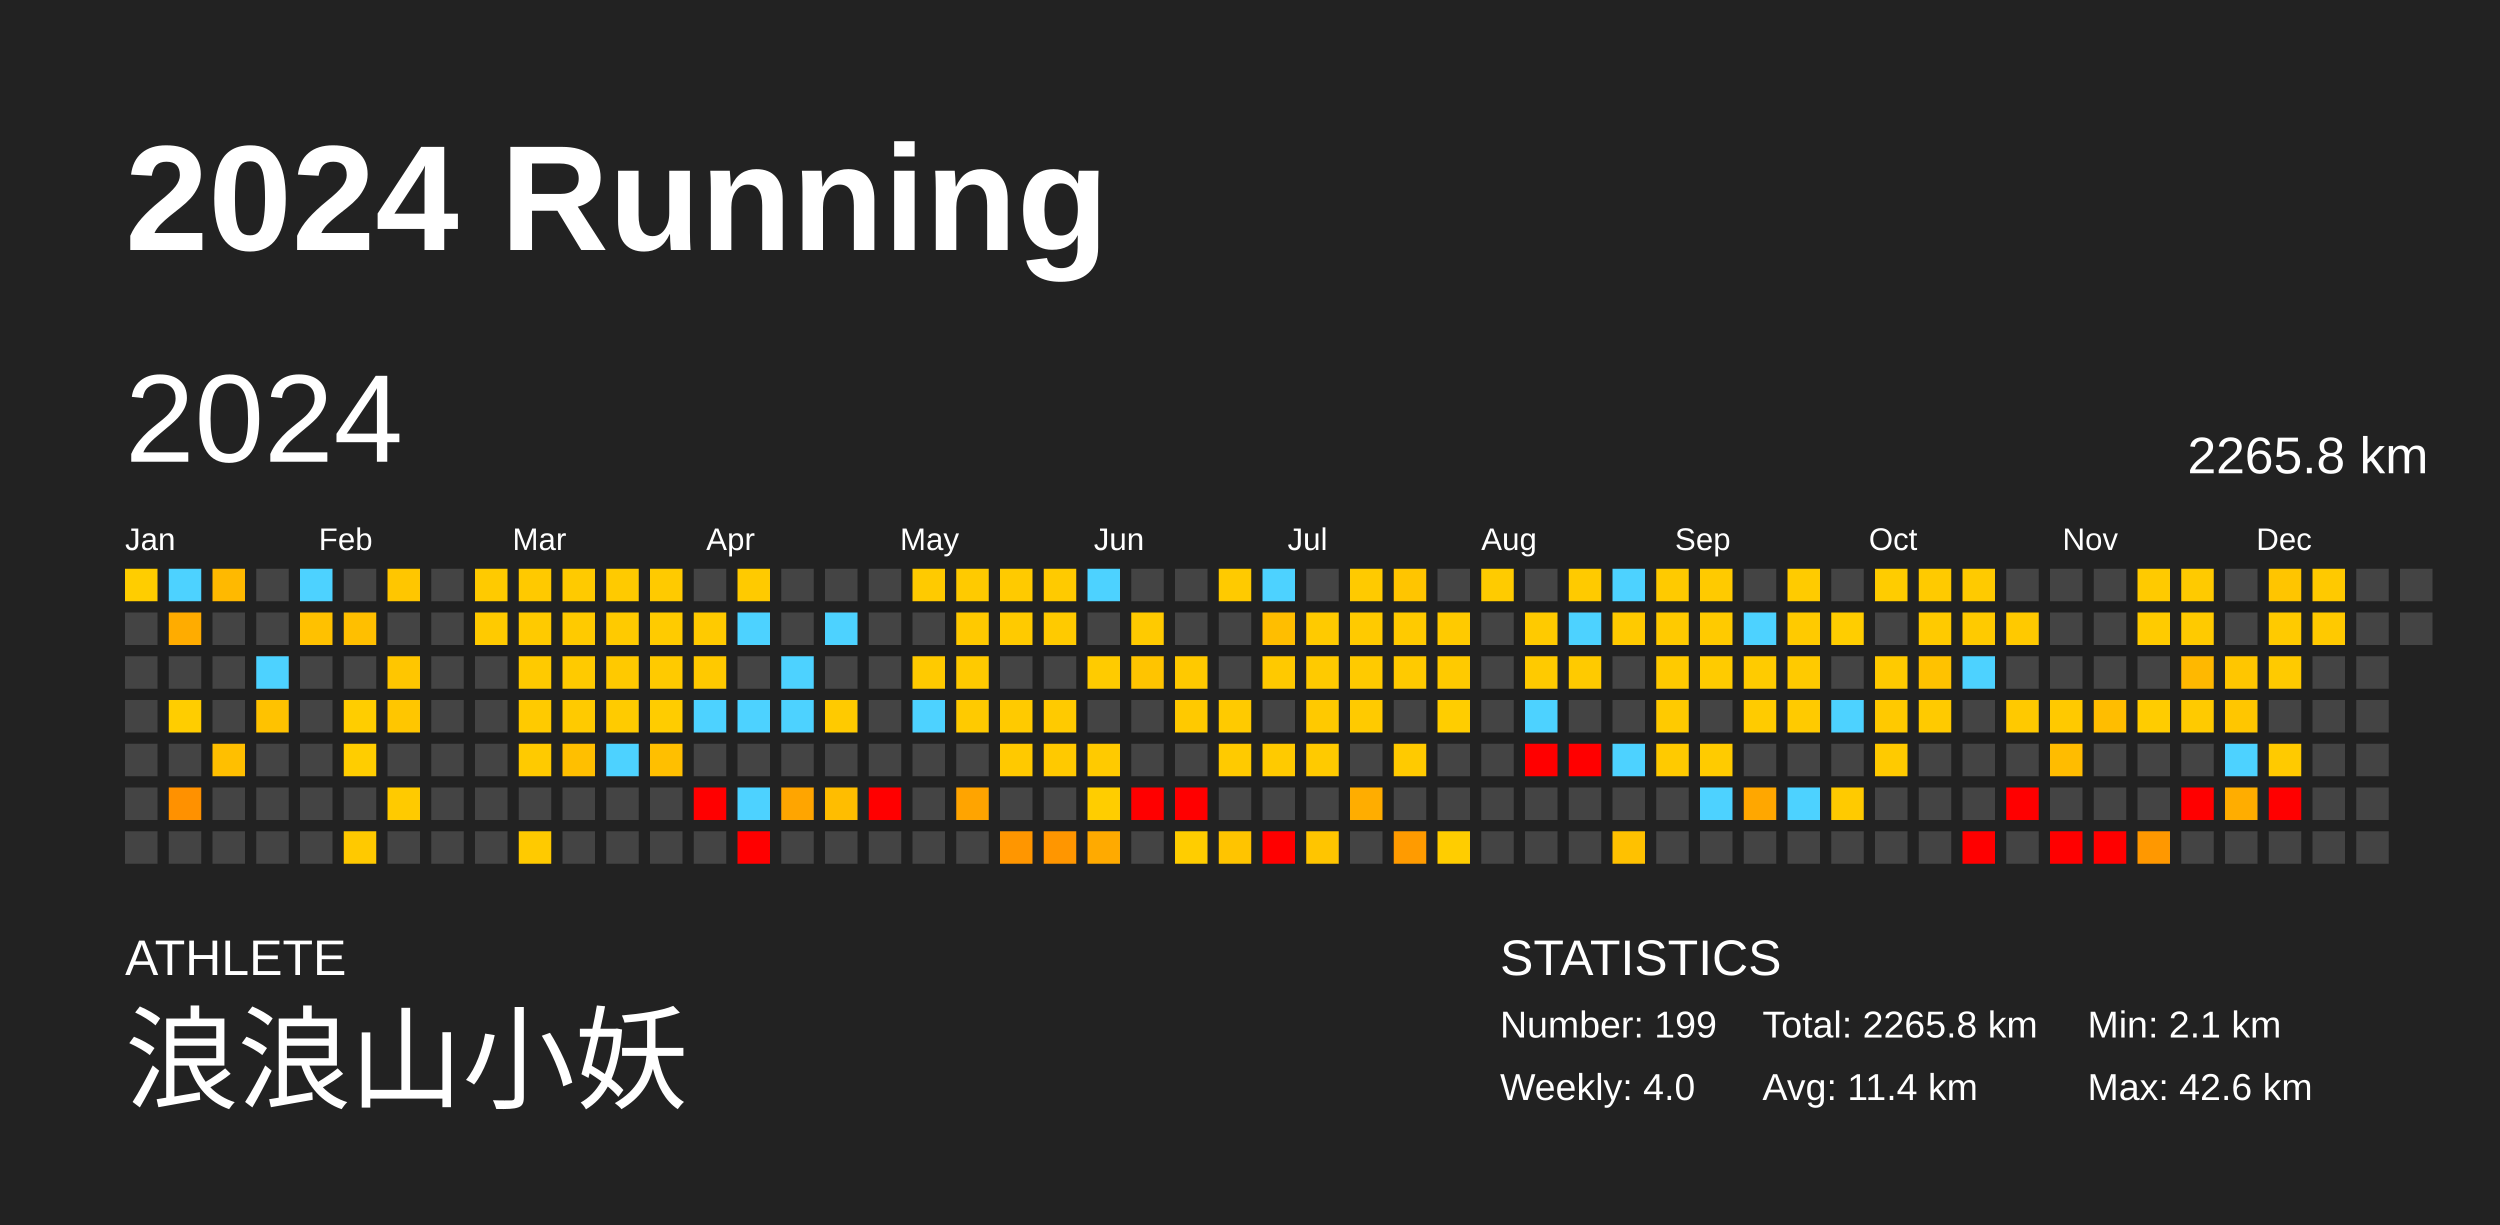
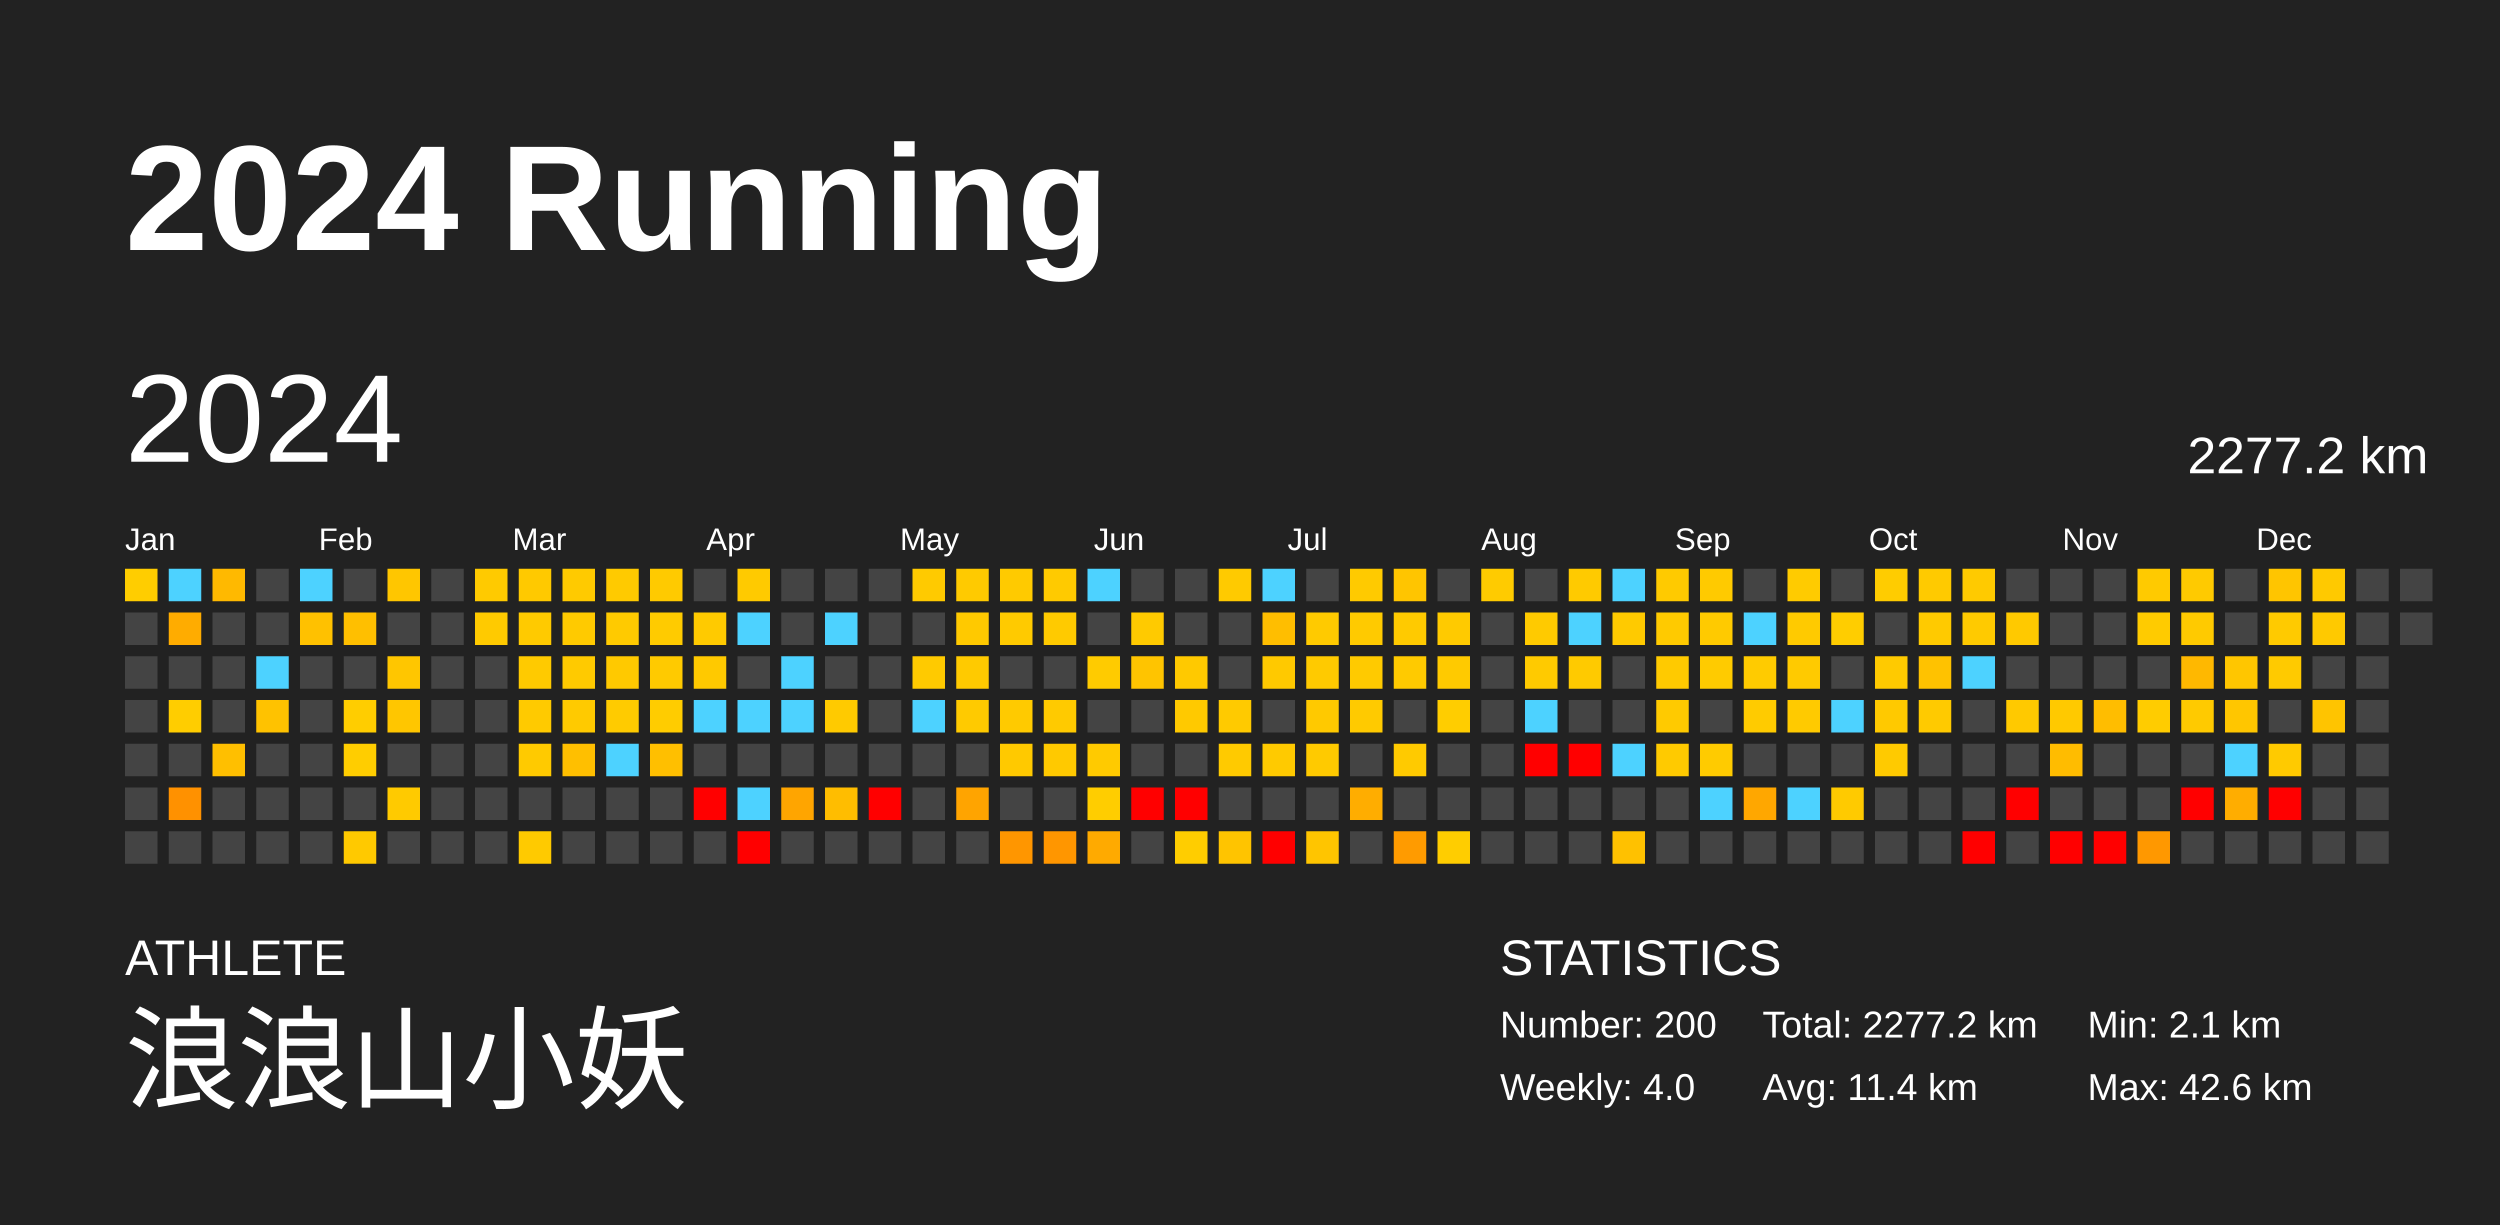
<svg xmlns="http://www.w3.org/2000/svg" baseProfile="full" height="98mm" version="1.1" viewBox="0,0,200,98" width="200mm">
  <defs />
  <rect fill="#222222" height="98" width="200" x="0" y="0" />
  <text fill="#FFFFFF" style="font-size:12px; font-family:Arial; font-weight:bold;" x="10" y="20">2024 Running</text>
  <text fill="#FFFFFF" style="font-size:4px; font-family:Arial" x="10" y="78">ATHLETE</text>
  <text fill="#FFFFFF" style="font-size:9px; font-family:Arial" x="10" y="88">浪浪山小妖</text>
  <text fill="#FFFFFF" style="font-size:4px; font-family:Arial" x="120" y="78">STATISTICS</text>
-   <text fill="#FFFFFF" style="font-size:3px; font-family:Arial" x="120" y="83">Number: 199</text>
+   <text fill="#FFFFFF" style="font-size:3px; font-family:Arial" x="120" y="83">Number: 200</text>
  <text fill="#FFFFFF" style="font-size:3px; font-family:Arial" x="120" y="88">Weekly: 4.0</text>
-   <text fill="#FFFFFF" style="font-size:3px; font-family:Arial" x="141" y="83">Total: 2265.8 km</text>
+   <text fill="#FFFFFF" style="font-size:3px; font-family:Arial" x="141" y="83">Total: 2277.2 km</text>
  <text fill="#FFFFFF" style="font-size:3px; font-family:Arial" x="141" y="88">Avg: 11.4 km</text>
  <text fill="#FFFFFF" style="font-size:3px; font-family:Arial" x="167" y="83">Min: 2.1 km</text>
  <text fill="#FFFFFF" style="font-size:3px; font-family:Arial" x="167" y="88">Max: 42.6 km</text>
  <text dominant-baseline="hanging" fill="#FFFFFF" style="font-size:10.0px; font-family:Arial;" x="10" y="30">2024</text>
-   <text dominant-baseline="hanging" fill="#FFFFFF" style="font-size:4.125px; font-family:Arial;" x="175" y="35">2265.8 km</text>
+   <text dominant-baseline="hanging" fill="#FFFFFF" style="font-size:4.125px; font-family:Arial;" x="175" y="35">2277.2 km</text>
  <text fill="#FFFFFF" style="font-size:2.5px; font-family:Arial" x="10.0" y="44">Jan</text>
  <text fill="#FFFFFF" style="font-size:2.5px; font-family:Arial" x="25.5" y="44">Feb</text>
  <text fill="#FFFFFF" style="font-size:2.5px; font-family:Arial" x="41.0" y="44">Mar</text>
  <text fill="#FFFFFF" style="font-size:2.5px; font-family:Arial" x="56.5" y="44">Apr</text>
  <text fill="#FFFFFF" style="font-size:2.5px; font-family:Arial" x="72.0" y="44">May</text>
  <text fill="#FFFFFF" style="font-size:2.5px; font-family:Arial" x="87.5" y="44">Jun</text>
  <text fill="#FFFFFF" style="font-size:2.5px; font-family:Arial" x="103.0" y="44">Jul</text>
  <text fill="#FFFFFF" style="font-size:2.5px; font-family:Arial" x="118.5" y="44">Aug</text>
  <text fill="#FFFFFF" style="font-size:2.5px; font-family:Arial" x="134.0" y="44">Sep</text>
  <text fill="#FFFFFF" style="font-size:2.5px; font-family:Arial" x="149.5" y="44">Oct</text>
  <text fill="#FFFFFF" style="font-size:2.5px; font-family:Arial" x="165.0" y="44">Nov</text>
  <text fill="#FFFFFF" style="font-size:2.5px; font-family:Arial" x="180.5" y="44">Dec</text>
  <rect fill="#ffcd00" height="2.6" width="2.6" x="10.0" y="45.5" />
  <rect fill="#444444" height="2.6" width="2.6" x="10.0" y="49.0" />
  <rect fill="#444444" height="2.6" width="2.6" x="10.0" y="52.5" />
  <rect fill="#444444" height="2.6" width="2.6" x="10.0" y="56.0" />
  <rect fill="#444444" height="2.6" width="2.6" x="10.0" y="59.5" />
  <rect fill="#444444" height="2.6" width="2.6" x="10.0" y="63.0" />
  <rect fill="#444444" height="2.6" width="2.6" x="10.0" y="66.5" />
  <rect fill="#4dd2ff" height="2.6" width="2.6" x="13.5" y="45.5" />
  <rect fill="#ffac00" height="2.6" width="2.6" x="13.5" y="49.0" />
  <rect fill="#444444" height="2.6" width="2.6" x="13.5" y="52.5" />
  <rect fill="#ffcd00" height="2.6" width="2.6" x="13.5" y="56.0" />
  <rect fill="#444444" height="2.6" width="2.6" x="13.5" y="59.5" />
  <rect fill="#ff9100" height="2.6" width="2.6" x="13.5" y="63.0" />
  <rect fill="#444444" height="2.6" width="2.6" x="13.5" y="66.5" />
  <rect fill="#ffb900" height="2.6" width="2.6" x="17.0" y="45.5" />
  <rect fill="#444444" height="2.6" width="2.6" x="17.0" y="49.0" />
  <rect fill="#444444" height="2.6" width="2.6" x="17.0" y="52.5" />
  <rect fill="#444444" height="2.6" width="2.6" x="17.0" y="56.0" />
  <rect fill="#ffbf00" height="2.6" width="2.6" x="17.0" y="59.5" />
  <rect fill="#444444" height="2.6" width="2.6" x="17.0" y="63.0" />
  <rect fill="#444444" height="2.6" width="2.6" x="17.0" y="66.5" />
  <rect fill="#444444" height="2.6" width="2.6" x="20.5" y="45.5" />
  <rect fill="#444444" height="2.6" width="2.6" x="20.5" y="49.0" />
  <rect fill="#4dd2ff" height="2.6" width="2.6" x="20.5" y="52.5" />
  <rect fill="#ffc200" height="2.6" width="2.6" x="20.5" y="56.0" />
  <rect fill="#444444" height="2.6" width="2.6" x="20.5" y="59.5" />
  <rect fill="#444444" height="2.6" width="2.6" x="20.5" y="63.0" />
  <rect fill="#444444" height="2.6" width="2.6" x="20.5" y="66.5" />
  <rect fill="#4dd2ff" height="2.6" width="2.6" x="24.0" y="45.5" />
  <rect fill="#ffc100" height="2.6" width="2.6" x="24.0" y="49.0" />
  <rect fill="#444444" height="2.6" width="2.6" x="24.0" y="52.5" />
  <rect fill="#444444" height="2.6" width="2.6" x="24.0" y="56.0" />
  <rect fill="#444444" height="2.6" width="2.6" x="24.0" y="59.5" />
  <rect fill="#444444" height="2.6" width="2.6" x="24.0" y="63.0" />
  <rect fill="#444444" height="2.6" width="2.6" x="24.0" y="66.5" />
  <rect fill="#444444" height="2.6" width="2.6" x="27.5" y="45.5" />
  <rect fill="#ffbf00" height="2.6" width="2.6" x="27.5" y="49.0" />
  <rect fill="#444444" height="2.6" width="2.6" x="27.5" y="52.5" />
  <rect fill="#ffcd00" height="2.6" width="2.6" x="27.5" y="56.0" />
  <rect fill="#ffcd00" height="2.6" width="2.6" x="27.5" y="59.5" />
  <rect fill="#444444" height="2.6" width="2.6" x="27.5" y="63.0" />
  <rect fill="#ffc900" height="2.6" width="2.6" x="27.5" y="66.5" />
  <rect fill="#ffc600" height="2.6" width="2.6" x="31.0" y="45.5" />
  <rect fill="#444444" height="2.6" width="2.6" x="31.0" y="49.0" />
  <rect fill="#ffc600" height="2.6" width="2.6" x="31.0" y="52.5" />
  <rect fill="#ffc600" height="2.6" width="2.6" x="31.0" y="56.0" />
  <rect fill="#444444" height="2.6" width="2.6" x="31.0" y="59.5" />
  <rect fill="#ffca00" height="2.6" width="2.6" x="31.0" y="63.0" />
  <rect fill="#444444" height="2.6" width="2.6" x="31.0" y="66.5" />
  <rect fill="#444444" height="2.6" width="2.6" x="34.5" y="45.5" />
  <rect fill="#444444" height="2.6" width="2.6" x="34.5" y="49.0" />
  <rect fill="#444444" height="2.6" width="2.6" x="34.5" y="52.5" />
  <rect fill="#444444" height="2.6" width="2.6" x="34.5" y="56.0" />
  <rect fill="#444444" height="2.6" width="2.6" x="34.5" y="59.5" />
  <rect fill="#444444" height="2.6" width="2.6" x="34.5" y="63.0" />
  <rect fill="#444444" height="2.6" width="2.6" x="34.5" y="66.5" />
  <rect fill="#ffca00" height="2.6" width="2.6" x="38.0" y="45.5" />
  <rect fill="#ffca00" height="2.6" width="2.6" x="38.0" y="49.0" />
  <rect fill="#444444" height="2.6" width="2.6" x="38.0" y="52.5" />
  <rect fill="#444444" height="2.6" width="2.6" x="38.0" y="56.0" />
  <rect fill="#444444" height="2.6" width="2.6" x="38.0" y="59.5" />
  <rect fill="#444444" height="2.6" width="2.6" x="38.0" y="63.0" />
  <rect fill="#444444" height="2.6" width="2.6" x="38.0" y="66.5" />
  <rect fill="#ffc900" height="2.6" width="2.6" x="41.5" y="45.5" />
  <rect fill="#ffca00" height="2.6" width="2.6" x="41.5" y="49.0" />
  <rect fill="#ffca00" height="2.6" width="2.6" x="41.5" y="52.5" />
  <rect fill="#ffca00" height="2.6" width="2.6" x="41.5" y="56.0" />
  <rect fill="#ffca00" height="2.6" width="2.6" x="41.5" y="59.5" />
  <rect fill="#444444" height="2.6" width="2.6" x="41.5" y="63.0" />
  <rect fill="#ffca00" height="2.6" width="2.6" x="41.5" y="66.5" />
  <rect fill="#ffca00" height="2.6" width="2.6" x="45.0" y="45.5" />
  <rect fill="#ffca00" height="2.6" width="2.6" x="45.0" y="49.0" />
  <rect fill="#ffca00" height="2.6" width="2.6" x="45.0" y="52.5" />
  <rect fill="#ffca00" height="2.6" width="2.6" x="45.0" y="56.0" />
  <rect fill="#ffbf00" height="2.6" width="2.6" x="45.0" y="59.5" />
  <rect fill="#444444" height="2.6" width="2.6" x="45.0" y="63.0" />
  <rect fill="#444444" height="2.6" width="2.6" x="45.0" y="66.5" />
  <rect fill="#ffca00" height="2.6" width="2.6" x="48.5" y="45.5" />
  <rect fill="#ffca00" height="2.6" width="2.6" x="48.5" y="49.0" />
  <rect fill="#ffc900" height="2.6" width="2.6" x="48.5" y="52.5" />
  <rect fill="#ffcb00" height="2.6" width="2.6" x="48.5" y="56.0" />
  <rect fill="#4dd2ff" height="2.6" width="2.6" x="48.5" y="59.5" />
  <rect fill="#444444" height="2.6" width="2.6" x="48.5" y="63.0" />
  <rect fill="#444444" height="2.6" width="2.6" x="48.5" y="66.5" />
  <rect fill="#ffca00" height="2.6" width="2.6" x="52.0" y="45.5" />
  <rect fill="#ffcb00" height="2.6" width="2.6" x="52.0" y="49.0" />
  <rect fill="#ffca00" height="2.6" width="2.6" x="52.0" y="52.5" />
  <rect fill="#ffcc00" height="2.6" width="2.6" x="52.0" y="56.0" />
  <rect fill="#ffbf00" height="2.6" width="2.6" x="52.0" y="59.5" />
  <rect fill="#444444" height="2.6" width="2.6" x="52.0" y="63.0" />
  <rect fill="#444444" height="2.6" width="2.6" x="52.0" y="66.5" />
  <rect fill="#444444" height="2.6" width="2.6" x="55.5" y="45.5" />
  <rect fill="#ffca00" height="2.6" width="2.6" x="55.5" y="49.0" />
  <rect fill="#ffc900" height="2.6" width="2.6" x="55.5" y="52.5" />
  <rect fill="#4dd2ff" height="2.6" width="2.6" x="55.5" y="56.0" />
  <rect fill="#444444" height="2.6" width="2.6" x="55.5" y="59.5" />
  <rect fill="red" height="2.6" width="2.6" x="55.5" y="63.0" />
  <rect fill="#444444" height="2.6" width="2.6" x="55.5" y="66.5" />
  <rect fill="#ffca00" height="2.6" width="2.6" x="59.0" y="45.5" />
  <rect fill="#4dd2ff" height="2.6" width="2.6" x="59.0" y="49.0" />
  <rect fill="#444444" height="2.6" width="2.6" x="59.0" y="52.5" />
  <rect fill="#4dd2ff" height="2.6" width="2.6" x="59.0" y="56.0" />
  <rect fill="#444444" height="2.6" width="2.6" x="59.0" y="59.5" />
  <rect fill="#4dd2ff" height="2.6" width="2.6" x="59.0" y="63.0" />
  <rect fill="red" height="2.6" width="2.6" x="59.0" y="66.5" />
  <rect fill="#444444" height="2.6" width="2.6" x="62.5" y="45.5" />
  <rect fill="#444444" height="2.6" width="2.6" x="62.5" y="49.0" />
  <rect fill="#4dd2ff" height="2.6" width="2.6" x="62.5" y="52.5" />
  <rect fill="#4dd2ff" height="2.6" width="2.6" x="62.5" y="56.0" />
  <rect fill="#444444" height="2.6" width="2.6" x="62.5" y="59.5" />
  <rect fill="#ffa500" height="2.6" width="2.6" x="62.5" y="63.0" />
  <rect fill="#444444" height="2.6" width="2.6" x="62.5" y="66.5" />
  <rect fill="#444444" height="2.6" width="2.6" x="66.0" y="45.5" />
  <rect fill="#4dd2ff" height="2.6" width="2.6" x="66.0" y="49.0" />
  <rect fill="#444444" height="2.6" width="2.6" x="66.0" y="52.5" />
  <rect fill="#ffca00" height="2.6" width="2.6" x="66.0" y="56.0" />
  <rect fill="#444444" height="2.6" width="2.6" x="66.0" y="59.5" />
  <rect fill="#ffbd00" height="2.6" width="2.6" x="66.0" y="63.0" />
  <rect fill="#444444" height="2.6" width="2.6" x="66.0" y="66.5" />
  <rect fill="#444444" height="2.6" width="2.6" x="69.5" y="45.5" />
  <rect fill="#444444" height="2.6" width="2.6" x="69.5" y="49.0" />
  <rect fill="#444444" height="2.6" width="2.6" x="69.5" y="52.5" />
  <rect fill="#444444" height="2.6" width="2.6" x="69.5" y="56.0" />
  <rect fill="#444444" height="2.6" width="2.6" x="69.5" y="59.5" />
  <rect fill="red" height="2.6" width="2.6" x="69.5" y="63.0" />
  <rect fill="#444444" height="2.6" width="2.6" x="69.5" y="66.5" />
  <rect fill="#ffca00" height="2.6" width="2.6" x="73.0" y="45.5" />
  <rect fill="#444444" height="2.6" width="2.6" x="73.0" y="49.0" />
  <rect fill="#ffca00" height="2.6" width="2.6" x="73.0" y="52.5" />
  <rect fill="#4dd2ff" height="2.6" width="2.6" x="73.0" y="56.0" />
  <rect fill="#444444" height="2.6" width="2.6" x="73.0" y="59.5" />
  <rect fill="#444444" height="2.6" width="2.6" x="73.0" y="63.0" />
  <rect fill="#444444" height="2.6" width="2.6" x="73.0" y="66.5" />
  <rect fill="#ffca00" height="2.6" width="2.6" x="76.5" y="45.5" />
  <rect fill="#ffc900" height="2.6" width="2.6" x="76.5" y="49.0" />
  <rect fill="#ffca00" height="2.6" width="2.6" x="76.5" y="52.5" />
  <rect fill="#ffca00" height="2.6" width="2.6" x="76.5" y="56.0" />
  <rect fill="#444444" height="2.6" width="2.6" x="76.5" y="59.5" />
  <rect fill="#ffa400" height="2.6" width="2.6" x="76.5" y="63.0" />
  <rect fill="#444444" height="2.6" width="2.6" x="76.5" y="66.5" />
  <rect fill="#ffca00" height="2.6" width="2.6" x="80.0" y="45.5" />
  <rect fill="#ffca00" height="2.6" width="2.6" x="80.0" y="49.0" />
  <rect fill="#444444" height="2.6" width="2.6" x="80.0" y="52.5" />
  <rect fill="#ffca00" height="2.6" width="2.6" x="80.0" y="56.0" />
  <rect fill="#ffc900" height="2.6" width="2.6" x="80.0" y="59.5" />
  <rect fill="#444444" height="2.6" width="2.6" x="80.0" y="63.0" />
  <rect fill="#ff9600" height="2.6" width="2.6" x="80.0" y="66.5" />
  <rect fill="#ffca00" height="2.6" width="2.6" x="83.5" y="45.5" />
  <rect fill="#ffca00" height="2.6" width="2.6" x="83.5" y="49.0" />
  <rect fill="#444444" height="2.6" width="2.6" x="83.5" y="52.5" />
  <rect fill="#ffca00" height="2.6" width="2.6" x="83.5" y="56.0" />
  <rect fill="#ffc900" height="2.6" width="2.6" x="83.5" y="59.5" />
  <rect fill="#444444" height="2.6" width="2.6" x="83.5" y="63.0" />
  <rect fill="#ff9600" height="2.6" width="2.6" x="83.5" y="66.5" />
  <rect fill="#4dd2ff" height="2.6" width="2.6" x="87.0" y="45.5" />
  <rect fill="#444444" height="2.6" width="2.6" x="87.0" y="49.0" />
  <rect fill="#ffcb00" height="2.6" width="2.6" x="87.0" y="52.5" />
  <rect fill="#444444" height="2.6" width="2.6" x="87.0" y="56.0" />
  <rect fill="#ffca00" height="2.6" width="2.6" x="87.0" y="59.5" />
  <rect fill="#ffcd00" height="2.6" width="2.6" x="87.0" y="63.0" />
  <rect fill="#ffaa00" height="2.6" width="2.6" x="87.0" y="66.5" />
  <rect fill="#444444" height="2.6" width="2.6" x="90.5" y="45.5" />
  <rect fill="#ffca00" height="2.6" width="2.6" x="90.5" y="49.0" />
  <rect fill="#ffc400" height="2.6" width="2.6" x="90.5" y="52.5" />
  <rect fill="#444444" height="2.6" width="2.6" x="90.5" y="56.0" />
  <rect fill="#444444" height="2.6" width="2.6" x="90.5" y="59.5" />
  <rect fill="red" height="2.6" width="2.6" x="90.5" y="63.0" />
  <rect fill="#444444" height="2.6" width="2.6" x="90.5" y="66.5" />
  <rect fill="#444444" height="2.6" width="2.6" x="94.0" y="45.5" />
  <rect fill="#444444" height="2.6" width="2.6" x="94.0" y="49.0" />
  <rect fill="#ffc900" height="2.6" width="2.6" x="94.0" y="52.5" />
  <rect fill="#ffc900" height="2.6" width="2.6" x="94.0" y="56.0" />
  <rect fill="#444444" height="2.6" width="2.6" x="94.0" y="59.5" />
  <rect fill="red" height="2.6" width="2.6" x="94.0" y="63.0" />
  <rect fill="#ffcd00" height="2.6" width="2.6" x="94.0" y="66.5" />
  <rect fill="#ffca00" height="2.6" width="2.6" x="97.5" y="45.5" />
  <rect fill="#444444" height="2.6" width="2.6" x="97.5" y="49.0" />
  <rect fill="#444444" height="2.6" width="2.6" x="97.5" y="52.5" />
  <rect fill="#ffca00" height="2.6" width="2.6" x="97.5" y="56.0" />
  <rect fill="#ffca00" height="2.6" width="2.6" x="97.5" y="59.5" />
  <rect fill="#444444" height="2.6" width="2.6" x="97.5" y="63.0" />
  <rect fill="#ffc400" height="2.6" width="2.6" x="97.5" y="66.5" />
  <rect fill="#4dd2ff" height="2.6" width="2.6" x="101.0" y="45.5" />
  <rect fill="#ffbe00" height="2.6" width="2.6" x="101.0" y="49.0" />
  <rect fill="#ffc900" height="2.6" width="2.6" x="101.0" y="52.5" />
  <rect fill="#444444" height="2.6" width="2.6" x="101.0" y="56.0" />
  <rect fill="#ffca00" height="2.6" width="2.6" x="101.0" y="59.5" />
  <rect fill="#444444" height="2.6" width="2.6" x="101.0" y="63.0" />
  <rect fill="red" height="2.6" width="2.6" x="101.0" y="66.5" />
  <rect fill="#444444" height="2.6" width="2.6" x="104.5" y="45.5" />
  <rect fill="#ffca00" height="2.6" width="2.6" x="104.5" y="49.0" />
  <rect fill="#ffca00" height="2.6" width="2.6" x="104.5" y="52.5" />
  <rect fill="#ffc900" height="2.6" width="2.6" x="104.5" y="56.0" />
  <rect fill="#ffca00" height="2.6" width="2.6" x="104.5" y="59.5" />
  <rect fill="#444444" height="2.6" width="2.6" x="104.5" y="63.0" />
  <rect fill="#ffc500" height="2.6" width="2.6" x="104.5" y="66.5" />
  <rect fill="#ffca00" height="2.6" width="2.6" x="108.0" y="45.5" />
  <rect fill="#ffca00" height="2.6" width="2.6" x="108.0" y="49.0" />
  <rect fill="#ffca00" height="2.6" width="2.6" x="108.0" y="52.5" />
  <rect fill="#ffca00" height="2.6" width="2.6" x="108.0" y="56.0" />
  <rect fill="#444444" height="2.6" width="2.6" x="108.0" y="59.5" />
  <rect fill="#ffad00" height="2.6" width="2.6" x="108.0" y="63.0" />
  <rect fill="#444444" height="2.6" width="2.6" x="108.0" y="66.5" />
  <rect fill="#ffc500" height="2.6" width="2.6" x="111.5" y="45.5" />
  <rect fill="#ffca00" height="2.6" width="2.6" x="111.5" y="49.0" />
  <rect fill="#ffca00" height="2.6" width="2.6" x="111.5" y="52.5" />
  <rect fill="#444444" height="2.6" width="2.6" x="111.5" y="56.0" />
  <rect fill="#ffca00" height="2.6" width="2.6" x="111.5" y="59.5" />
  <rect fill="#444444" height="2.6" width="2.6" x="111.5" y="63.0" />
  <rect fill="#ff9b00" height="2.6" width="2.6" x="111.5" y="66.5" />
  <rect fill="#444444" height="2.6" width="2.6" x="115.0" y="45.5" />
  <rect fill="#ffca00" height="2.6" width="2.6" x="115.0" y="49.0" />
  <rect fill="#ffca00" height="2.6" width="2.6" x="115.0" y="52.5" />
  <rect fill="#ffcd00" height="2.6" width="2.6" x="115.0" y="56.0" />
  <rect fill="#444444" height="2.6" width="2.6" x="115.0" y="59.5" />
  <rect fill="#444444" height="2.6" width="2.6" x="115.0" y="63.0" />
  <rect fill="#ffcd00" height="2.6" width="2.6" x="115.0" y="66.5" />
  <rect fill="#ffcb00" height="2.6" width="2.6" x="118.5" y="45.5" />
  <rect fill="#444444" height="2.6" width="2.6" x="118.5" y="49.0" />
  <rect fill="#444444" height="2.6" width="2.6" x="118.5" y="52.5" />
  <rect fill="#444444" height="2.6" width="2.6" x="118.5" y="56.0" />
  <rect fill="#444444" height="2.6" width="2.6" x="118.5" y="59.5" />
  <rect fill="#444444" height="2.6" width="2.6" x="118.5" y="63.0" />
  <rect fill="#444444" height="2.6" width="2.6" x="118.5" y="66.5" />
  <rect fill="#444444" height="2.6" width="2.6" x="122.0" y="45.5" />
  <rect fill="#ffca00" height="2.6" width="2.6" x="122.0" y="49.0" />
  <rect fill="#ffca00" height="2.6" width="2.6" x="122.0" y="52.5" />
  <rect fill="#4dd2ff" height="2.6" width="2.6" x="122.0" y="56.0" />
  <rect fill="red" height="2.6" width="2.6" x="122.0" y="59.5" />
  <rect fill="#444444" height="2.6" width="2.6" x="122.0" y="63.0" />
  <rect fill="#444444" height="2.6" width="2.6" x="122.0" y="66.5" />
  <rect fill="#ffca00" height="2.6" width="2.6" x="125.5" y="45.5" />
  <rect fill="#4dd2ff" height="2.6" width="2.6" x="125.5" y="49.0" />
  <rect fill="#ffca00" height="2.6" width="2.6" x="125.5" y="52.5" />
  <rect fill="#444444" height="2.6" width="2.6" x="125.5" y="56.0" />
  <rect fill="red" height="2.6" width="2.6" x="125.5" y="59.5" />
  <rect fill="#444444" height="2.6" width="2.6" x="125.5" y="63.0" />
  <rect fill="#444444" height="2.6" width="2.6" x="125.5" y="66.5" />
  <rect fill="#4dd2ff" height="2.6" width="2.6" x="129.0" y="45.5" />
  <rect fill="#ffca00" height="2.6" width="2.6" x="129.0" y="49.0" />
  <rect fill="#444444" height="2.6" width="2.6" x="129.0" y="52.5" />
  <rect fill="#444444" height="2.6" width="2.6" x="129.0" y="56.0" />
  <rect fill="#4dd2ff" height="2.6" width="2.6" x="129.0" y="59.5" />
  <rect fill="#444444" height="2.6" width="2.6" x="129.0" y="63.0" />
  <rect fill="#ffc100" height="2.6" width="2.6" x="129.0" y="66.5" />
  <rect fill="#ffca00" height="2.6" width="2.6" x="132.5" y="45.5" />
  <rect fill="#ffca00" height="2.6" width="2.6" x="132.5" y="49.0" />
  <rect fill="#ffca00" height="2.6" width="2.6" x="132.5" y="52.5" />
  <rect fill="#ffca00" height="2.6" width="2.6" x="132.5" y="56.0" />
  <rect fill="#ffca00" height="2.6" width="2.6" x="132.5" y="59.5" />
  <rect fill="#444444" height="2.6" width="2.6" x="132.5" y="63.0" />
  <rect fill="#444444" height="2.6" width="2.6" x="132.5" y="66.5" />
  <rect fill="#ffca00" height="2.6" width="2.6" x="136.0" y="45.5" />
  <rect fill="#ffca00" height="2.6" width="2.6" x="136.0" y="49.0" />
  <rect fill="#ffcb00" height="2.6" width="2.6" x="136.0" y="52.5" />
  <rect fill="#444444" height="2.6" width="2.6" x="136.0" y="56.0" />
  <rect fill="#ffcb00" height="2.6" width="2.6" x="136.0" y="59.5" />
  <rect fill="#4dd2ff" height="2.6" width="2.6" x="136.0" y="63.0" />
  <rect fill="#444444" height="2.6" width="2.6" x="136.0" y="66.5" />
  <rect fill="#444444" height="2.6" width="2.6" x="139.5" y="45.5" />
  <rect fill="#4dd2ff" height="2.6" width="2.6" x="139.5" y="49.0" />
  <rect fill="#ffcb00" height="2.6" width="2.6" x="139.5" y="52.5" />
  <rect fill="#ffcb00" height="2.6" width="2.6" x="139.5" y="56.0" />
  <rect fill="#444444" height="2.6" width="2.6" x="139.5" y="59.5" />
  <rect fill="#ffa700" height="2.6" width="2.6" x="139.5" y="63.0" />
  <rect fill="#444444" height="2.6" width="2.6" x="139.5" y="66.5" />
  <rect fill="#ffcb00" height="2.6" width="2.6" x="143.0" y="45.5" />
  <rect fill="#ffca00" height="2.6" width="2.6" x="143.0" y="49.0" />
  <rect fill="#ffca00" height="2.6" width="2.6" x="143.0" y="52.5" />
  <rect fill="#ffca00" height="2.6" width="2.6" x="143.0" y="56.0" />
  <rect fill="#444444" height="2.6" width="2.6" x="143.0" y="59.5" />
  <rect fill="#4dd2ff" height="2.6" width="2.6" x="143.0" y="63.0" />
  <rect fill="#444444" height="2.6" width="2.6" x="143.0" y="66.5" />
  <rect fill="#444444" height="2.6" width="2.6" x="146.5" y="45.5" />
  <rect fill="#ffcd00" height="2.6" width="2.6" x="146.5" y="49.0" />
  <rect fill="#444444" height="2.6" width="2.6" x="146.5" y="52.5" />
  <rect fill="#4dd2ff" height="2.6" width="2.6" x="146.5" y="56.0" />
  <rect fill="#444444" height="2.6" width="2.6" x="146.5" y="59.5" />
  <rect fill="#ffca00" height="2.6" width="2.6" x="146.5" y="63.0" />
  <rect fill="#444444" height="2.6" width="2.6" x="146.5" y="66.5" />
  <rect fill="#ffcc00" height="2.6" width="2.6" x="150.0" y="45.5" />
  <rect fill="#444444" height="2.6" width="2.6" x="150.0" y="49.0" />
  <rect fill="#ffca00" height="2.6" width="2.6" x="150.0" y="52.5" />
  <rect fill="#ffc900" height="2.6" width="2.6" x="150.0" y="56.0" />
  <rect fill="#ffca00" height="2.6" width="2.6" x="150.0" y="59.5" />
  <rect fill="#444444" height="2.6" width="2.6" x="150.0" y="63.0" />
  <rect fill="#444444" height="2.6" width="2.6" x="150.0" y="66.5" />
  <rect fill="#ffca00" height="2.6" width="2.6" x="153.5" y="45.5" />
  <rect fill="#ffca00" height="2.6" width="2.6" x="153.5" y="49.0" />
  <rect fill="#ffc200" height="2.6" width="2.6" x="153.5" y="52.5" />
  <rect fill="#ffca00" height="2.6" width="2.6" x="153.5" y="56.0" />
  <rect fill="#444444" height="2.6" width="2.6" x="153.5" y="59.5" />
  <rect fill="#444444" height="2.6" width="2.6" x="153.5" y="63.0" />
  <rect fill="#444444" height="2.6" width="2.6" x="153.5" y="66.5" />
  <rect fill="#ffca00" height="2.6" width="2.6" x="157.0" y="45.5" />
  <rect fill="#ffca00" height="2.6" width="2.6" x="157.0" y="49.0" />
  <rect fill="#4dd2ff" height="2.6" width="2.6" x="157.0" y="52.5" />
  <rect fill="#444444" height="2.6" width="2.6" x="157.0" y="56.0" />
  <rect fill="#444444" height="2.6" width="2.6" x="157.0" y="59.5" />
  <rect fill="#444444" height="2.6" width="2.6" x="157.0" y="63.0" />
  <rect fill="red" height="2.6" width="2.6" x="157.0" y="66.5" />
  <rect fill="#444444" height="2.6" width="2.6" x="160.5" y="45.5" />
  <rect fill="#ffc900" height="2.6" width="2.6" x="160.5" y="49.0" />
  <rect fill="#444444" height="2.6" width="2.6" x="160.5" y="52.5" />
  <rect fill="#ffc900" height="2.6" width="2.6" x="160.5" y="56.0" />
  <rect fill="#444444" height="2.6" width="2.6" x="160.5" y="59.5" />
  <rect fill="red" height="2.6" width="2.6" x="160.5" y="63.0" />
  <rect fill="#444444" height="2.6" width="2.6" x="160.5" y="66.5" />
  <rect fill="#444444" height="2.6" width="2.6" x="164.0" y="45.5" />
  <rect fill="#444444" height="2.6" width="2.6" x="164.0" y="49.0" />
  <rect fill="#444444" height="2.6" width="2.6" x="164.0" y="52.5" />
  <rect fill="#ffc900" height="2.6" width="2.6" x="164.0" y="56.0" />
  <rect fill="#ffbc00" height="2.6" width="2.6" x="164.0" y="59.5" />
  <rect fill="#444444" height="2.6" width="2.6" x="164.0" y="63.0" />
  <rect fill="red" height="2.6" width="2.6" x="164.0" y="66.5" />
  <rect fill="#444444" height="2.6" width="2.6" x="167.5" y="45.5" />
  <rect fill="#444444" height="2.6" width="2.6" x="167.5" y="49.0" />
  <rect fill="#444444" height="2.6" width="2.6" x="167.5" y="52.5" />
  <rect fill="#ffbd00" height="2.6" width="2.6" x="167.5" y="56.0" />
  <rect fill="#444444" height="2.6" width="2.6" x="167.5" y="59.5" />
  <rect fill="#444444" height="2.6" width="2.6" x="167.5" y="63.0" />
  <rect fill="red" height="2.6" width="2.6" x="167.5" y="66.5" />
  <rect fill="#ffca00" height="2.6" width="2.6" x="171.0" y="45.5" />
  <rect fill="#ffcb00" height="2.6" width="2.6" x="171.0" y="49.0" />
  <rect fill="#444444" height="2.6" width="2.6" x="171.0" y="52.5" />
  <rect fill="#ffcc00" height="2.6" width="2.6" x="171.0" y="56.0" />
  <rect fill="#444444" height="2.6" width="2.6" x="171.0" y="59.5" />
  <rect fill="#444444" height="2.6" width="2.6" x="171.0" y="63.0" />
  <rect fill="#ff9800" height="2.6" width="2.6" x="171.0" y="66.5" />
  <rect fill="#ffca00" height="2.6" width="2.6" x="174.5" y="45.5" />
  <rect fill="#ffca00" height="2.6" width="2.6" x="174.5" y="49.0" />
  <rect fill="#ffb800" height="2.6" width="2.6" x="174.5" y="52.5" />
  <rect fill="#ffca00" height="2.6" width="2.6" x="174.5" y="56.0" />
  <rect fill="#444444" height="2.6" width="2.6" x="174.5" y="59.5" />
  <rect fill="red" height="2.6" width="2.6" x="174.5" y="63.0" />
  <rect fill="#444444" height="2.6" width="2.6" x="174.5" y="66.5" />
  <rect fill="#444444" height="2.6" width="2.6" x="178.0" y="45.5" />
  <rect fill="#444444" height="2.6" width="2.6" x="178.0" y="49.0" />
  <rect fill="#ffc600" height="2.6" width="2.6" x="178.0" y="52.5" />
  <rect fill="#ffc600" height="2.6" width="2.6" x="178.0" y="56.0" />
  <rect fill="#4dd2ff" height="2.6" width="2.6" x="178.0" y="59.5" />
  <rect fill="#ffad00" height="2.6" width="2.6" x="178.0" y="63.0" />
  <rect fill="#444444" height="2.6" width="2.6" x="178.0" y="66.5" />
  <rect fill="#ffc500" height="2.6" width="2.6" x="181.5" y="45.5" />
  <rect fill="#ffca00" height="2.6" width="2.6" x="181.5" y="49.0" />
  <rect fill="#ffca00" height="2.6" width="2.6" x="181.5" y="52.5" />
  <rect fill="#444444" height="2.6" width="2.6" x="181.5" y="56.0" />
  <rect fill="#ffca00" height="2.6" width="2.6" x="181.5" y="59.5" />
  <rect fill="red" height="2.6" width="2.6" x="181.5" y="63.0" />
  <rect fill="#444444" height="2.6" width="2.6" x="181.5" y="66.5" />
  <rect fill="#ffc900" height="2.6" width="2.6" x="185.0" y="45.5" />
  <rect fill="#ffc900" height="2.6" width="2.6" x="185.0" y="49.0" />
  <rect fill="#444444" height="2.6" width="2.6" x="185.0" y="52.5" />
-   <rect fill="#444444" height="2.6" width="2.6" x="185.0" y="56.0" />
+   <rect fill="#ffc400" height="2.6" width="2.6" x="185.0" y="56.0" />
  <rect fill="#444444" height="2.6" width="2.6" x="185.0" y="59.5" />
  <rect fill="#444444" height="2.6" width="2.6" x="185.0" y="63.0" />
  <rect fill="#444444" height="2.6" width="2.6" x="185.0" y="66.5" />
  <rect fill="#444444" height="2.6" width="2.6" x="188.5" y="45.5" />
  <rect fill="#444444" height="2.6" width="2.6" x="188.5" y="49.0" />
  <rect fill="#444444" height="2.6" width="2.6" x="188.5" y="52.5" />
  <rect fill="#444444" height="2.6" width="2.6" x="188.5" y="56.0" />
  <rect fill="#444444" height="2.6" width="2.6" x="188.5" y="59.5" />
  <rect fill="#444444" height="2.6" width="2.6" x="188.5" y="63.0" />
  <rect fill="#444444" height="2.6" width="2.6" x="188.5" y="66.5" />
  <rect fill="#444444" height="2.6" width="2.6" x="192.0" y="45.5" />
  <rect fill="#444444" height="2.6" width="2.6" x="192.0" y="49.0" />
</svg>
